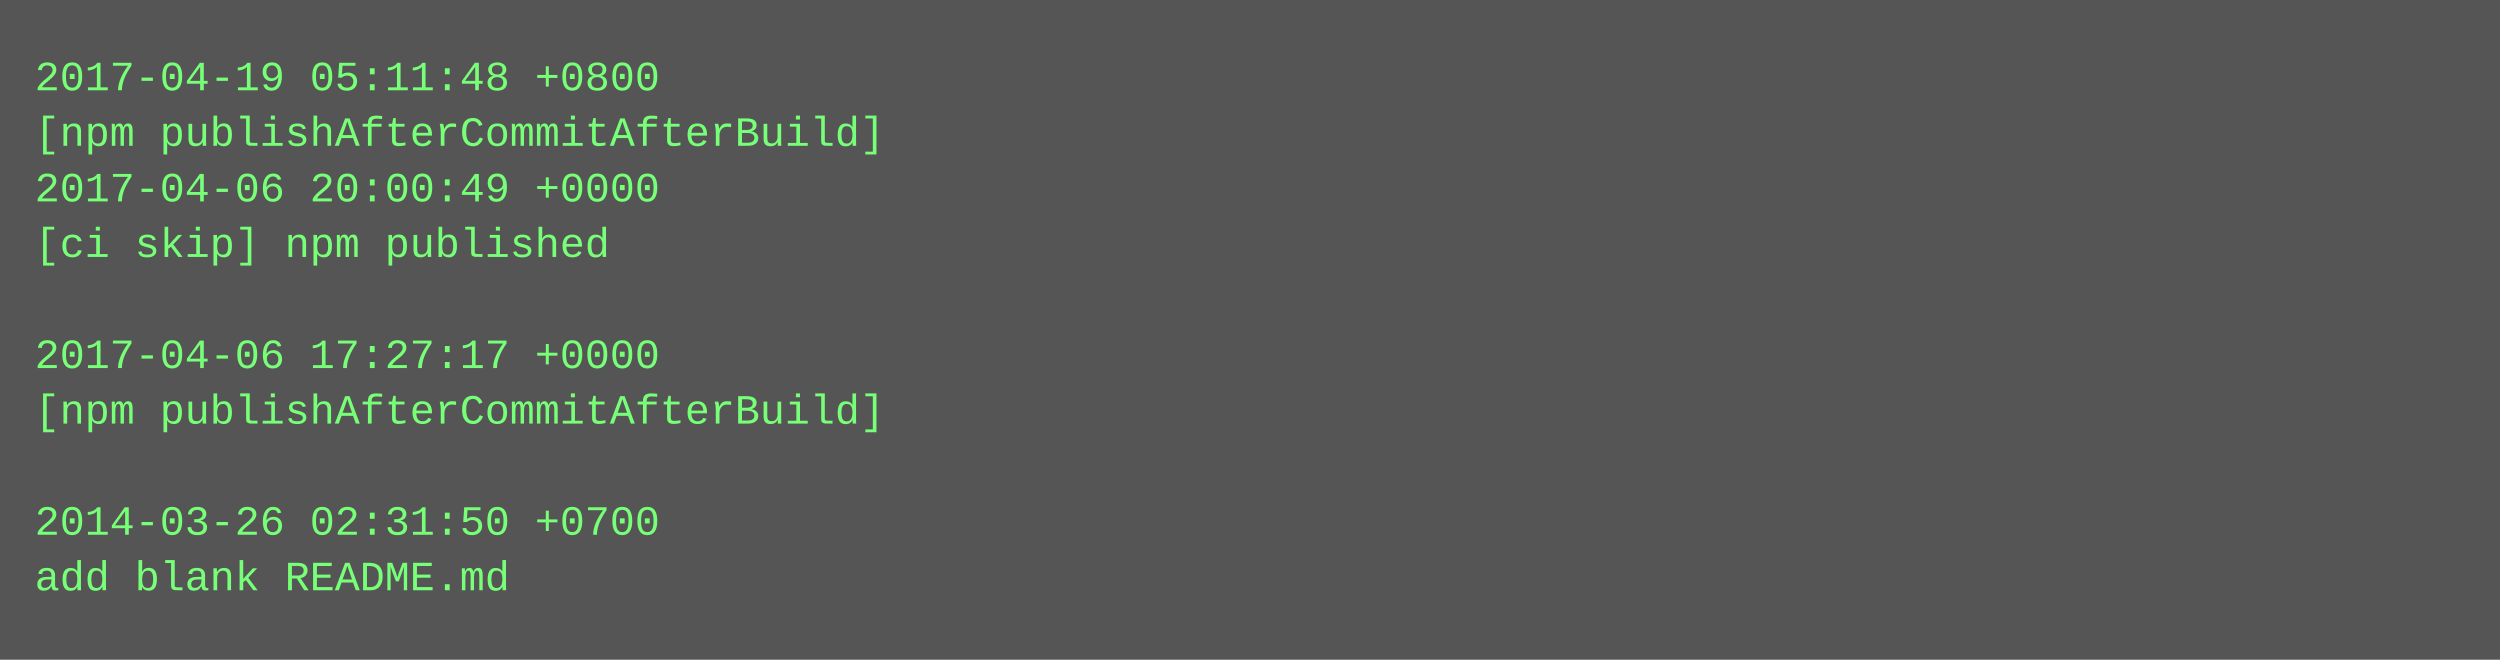
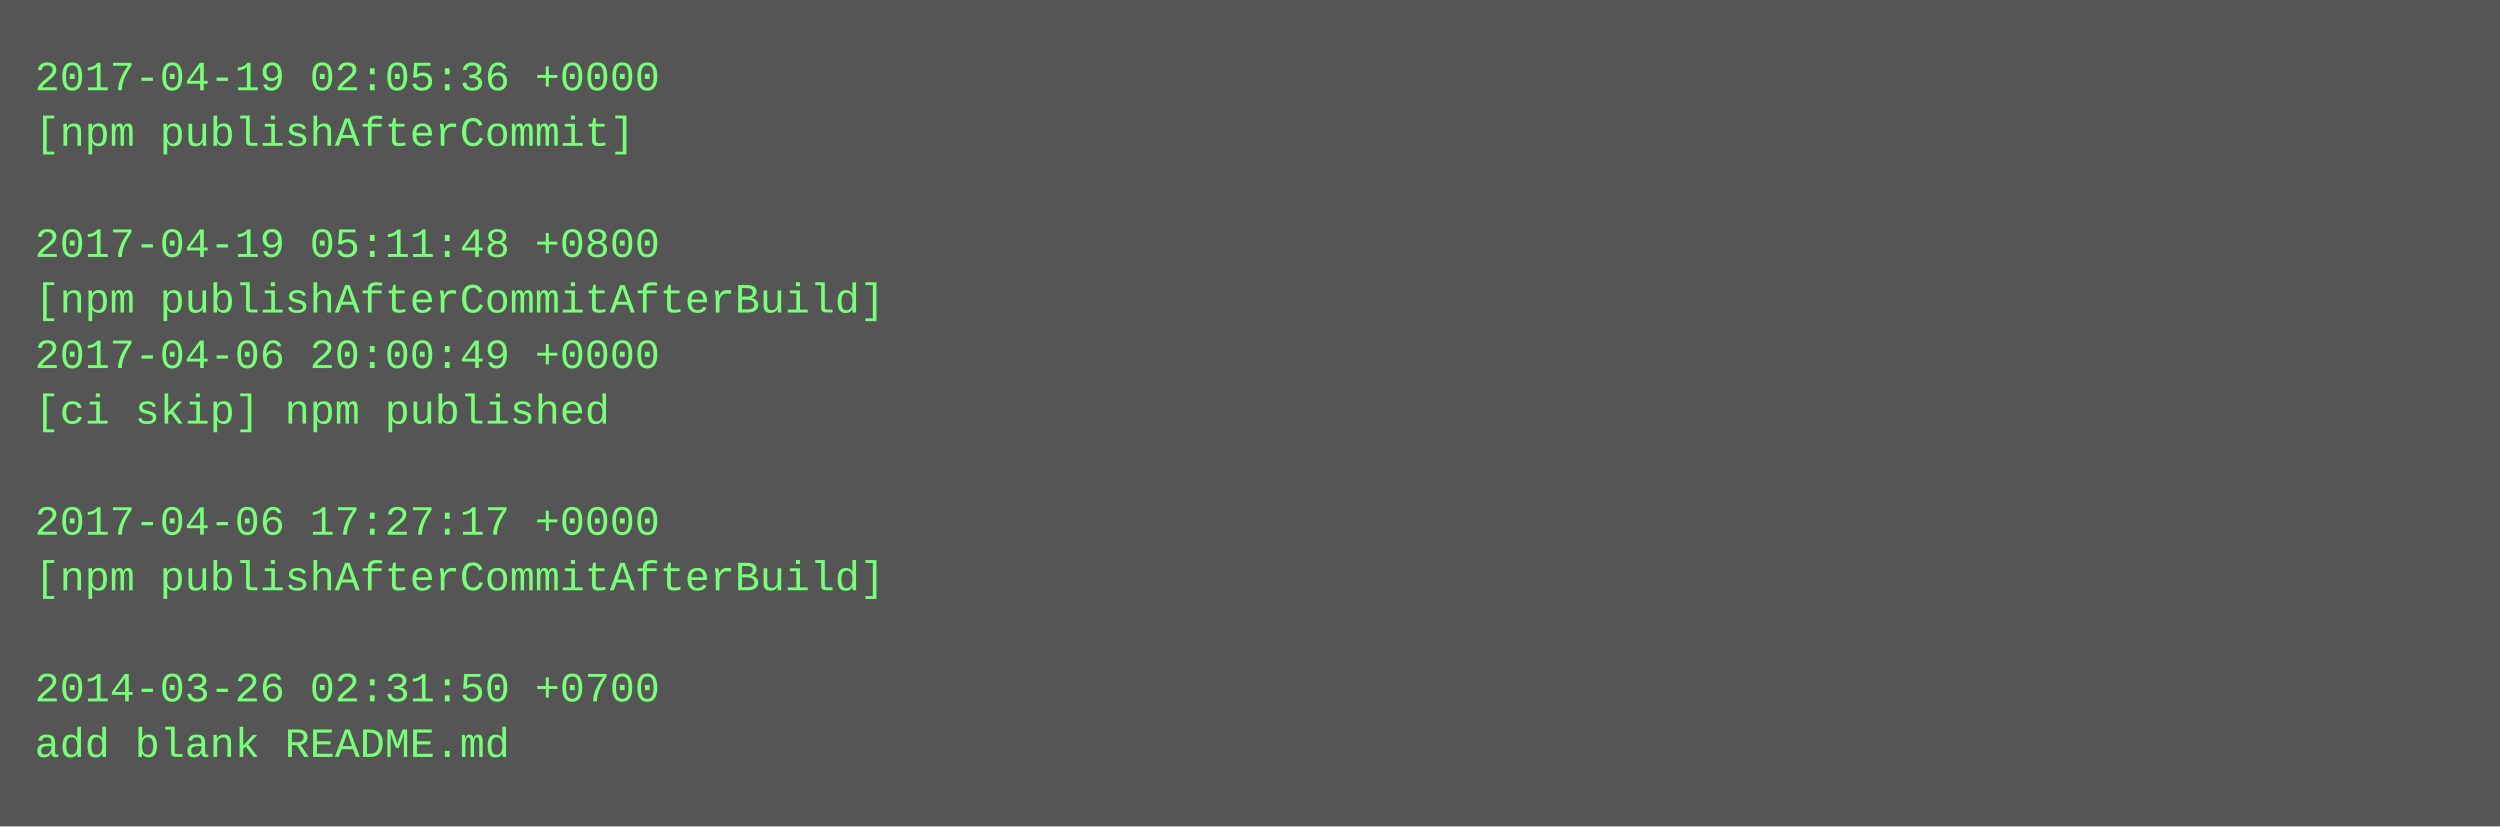
- <svg xmlns="http://www.w3.org/2000/svg" height="190" width="720">
-   <rect height="190" fill="#555" width="720" />
+ <svg xmlns="http://www.w3.org/2000/svg" height="238" width="720">
+   <rect height="238" fill="#555" width="720" />
  <text fill="#7f7" font-family="Courier New" font-size="12" xml:space="preserve">
-     <tspan x="10" y="26">2017-04-19 05:11:48 +0800</tspan>
-     <tspan x="10" y="42">[npm publishAfterCommitAfterBuild]</tspan>
-     <tspan x="10" y="58">2017-04-06 20:00:49 +0000</tspan>
-     <tspan x="10" y="74">[ci skip] npm published</tspan>
-     <tspan x="10" y="90" />
-     <tspan x="10" y="106">2017-04-06 17:27:17 +0000</tspan>
-     <tspan x="10" y="122">[npm publishAfterCommitAfterBuild]</tspan>
+     <tspan x="10" y="26">2017-04-19 02:05:36 +0000</tspan>
+     <tspan x="10" y="42">[npm publishAfterCommit]</tspan>
+     <tspan x="10" y="58" />
+     <tspan x="10" y="74">2017-04-19 05:11:48 +0800</tspan>
+     <tspan x="10" y="90">[npm publishAfterCommitAfterBuild]</tspan>
+     <tspan x="10" y="106">2017-04-06 20:00:49 +0000</tspan>
+     <tspan x="10" y="122">[ci skip] npm published</tspan>
    <tspan x="10" y="138" />
-     <tspan x="10" y="154">2014-03-26 02:31:50 +0700</tspan>
-     <tspan x="10" y="170">add blank README.md</tspan>
+     <tspan x="10" y="154">2017-04-06 17:27:17 +0000</tspan>
+     <tspan x="10" y="170">[npm publishAfterCommitAfterBuild]</tspan>
+     <tspan x="10" y="186" />
+     <tspan x="10" y="202">2014-03-26 02:31:50 +0700</tspan>
+     <tspan x="10" y="218">add blank README.md</tspan>
  </text>
</svg>
